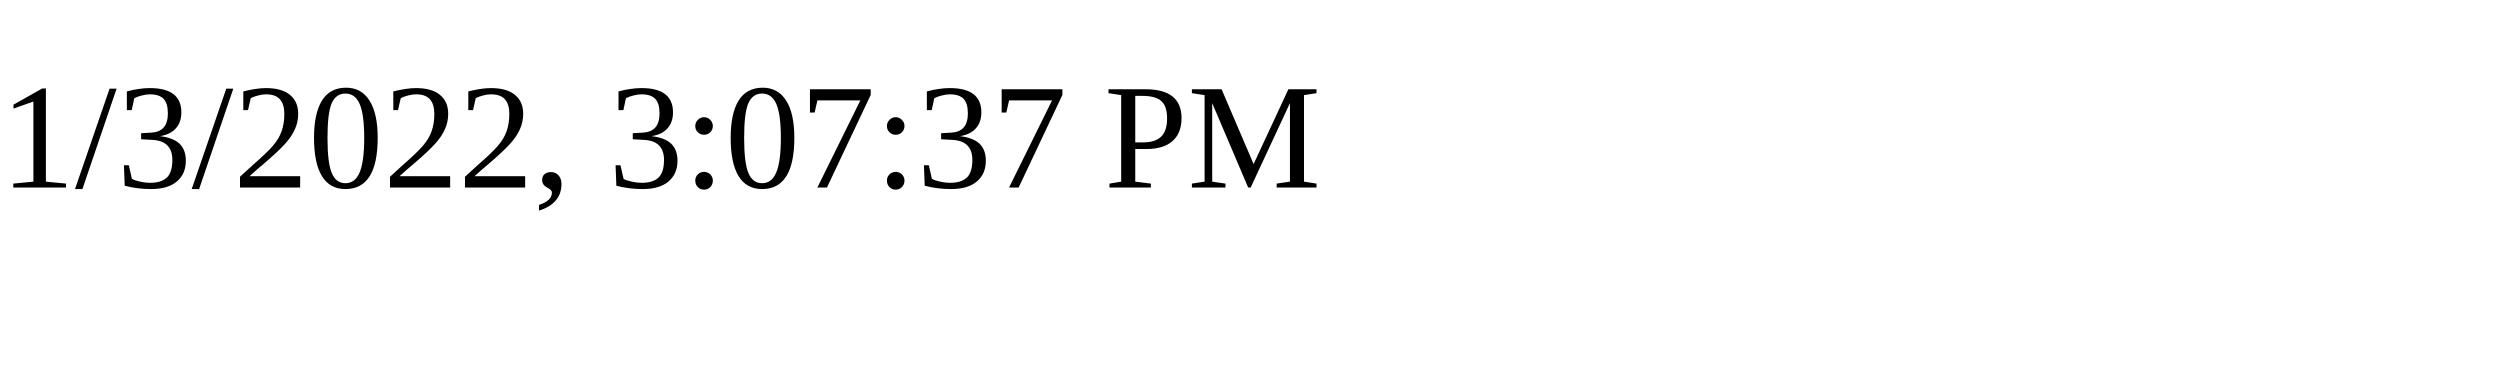
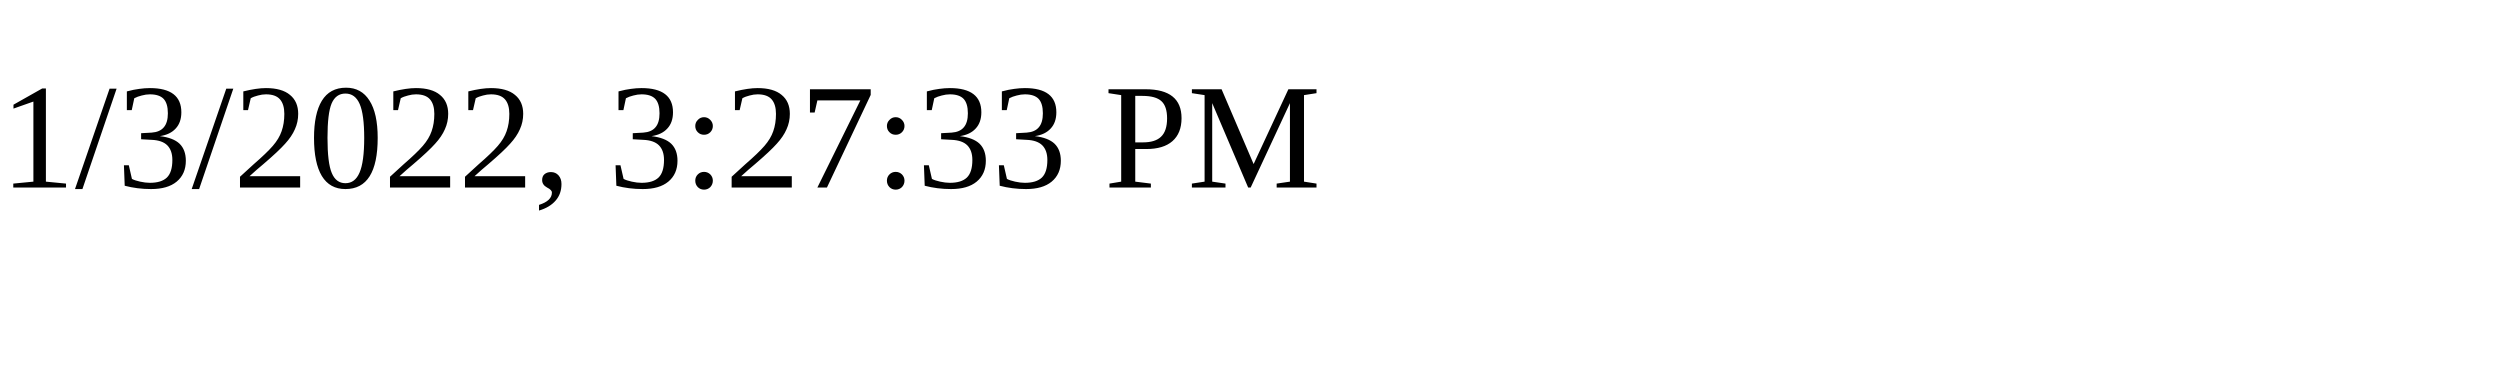
<svg xmlns="http://www.w3.org/2000/svg" height="30" width="200">
-   <text x="0" y="15">1/3/2022, 3:07:37 PM</text>
+   <text x="0" y="15">1/3/2022, 3:27:33 PM</text>
</svg>
